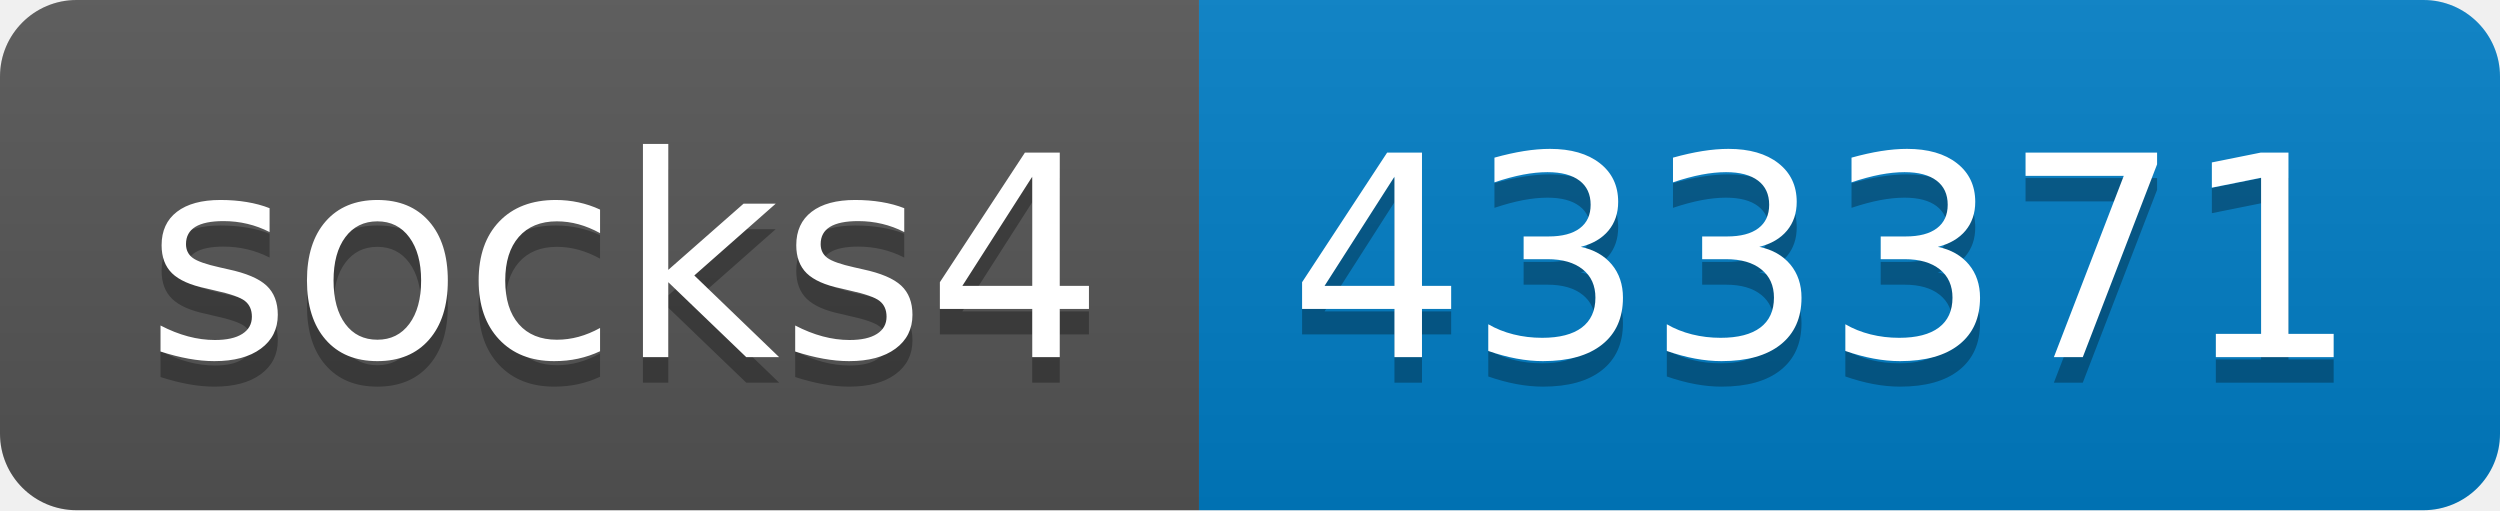
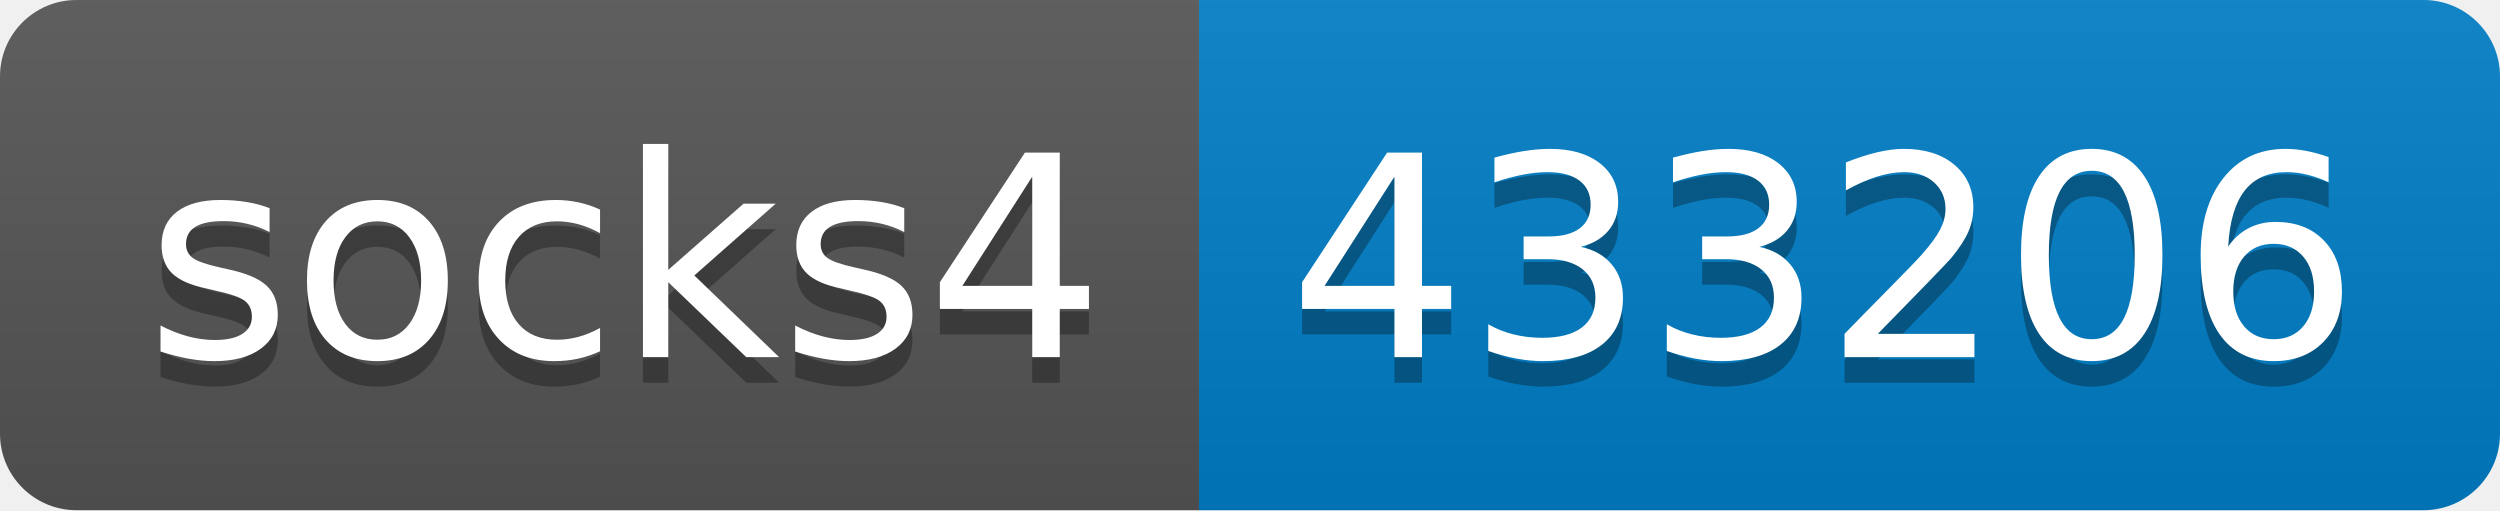
- <svg xmlns="http://www.w3.org/2000/svg" width="98" height="20" role="img" aria-label="socks4: 433371">
+ <svg xmlns="http://www.w3.org/2000/svg" width="98" height="20" role="img" aria-label="socks4: 433206">
  <linearGradient id="s" x2="0" y2="100%">
    <stop offset="0" stop-color="#bbb" stop-opacity=".1" />
    <stop offset="1" stop-opacity=".1" />
  </linearGradient>
  <clipPath id="r">
    <rect width="98" height="20" rx="3" fill="#fff" />
  </clipPath>
  <g clip-path="url(#r)">
    <rect width="47" height="20" fill="#555" />
    <rect x="47" width="51" height="20" fill="#007ec6" />
    <rect width="98" height="20" fill="url(#s)" />
  </g>
  <g fill="#fff" text-anchor="middle" font-family="Verdana,Geneva,DejaVu Sans,sans-serif" text-rendering="geometricPrecision" font-size="110">
    <text aria-hidden="true" x="245" y="150" fill="#010101" fill-opacity=".3" transform="scale(.1)" textLength="370">socks4</text>
    <text x="245" y="140" transform="scale(.1)" fill="#fff" textLength="370">socks4</text>
-     <text aria-hidden="true" x="715" y="150" fill="#010101" fill-opacity=".3" transform="scale(.1)" textLength="410">433371</text>
-     <text x="715" y="140" transform="scale(.1)" fill="#fff" textLength="410">433371</text>
+     <text aria-hidden="true" x="715" y="150" fill="#010101" fill-opacity=".3" transform="scale(.1)" textLength="410">433206</text>
+     <text x="715" y="140" transform="scale(.1)" fill="#fff" textLength="410">433206</text>
  </g>
</svg>
